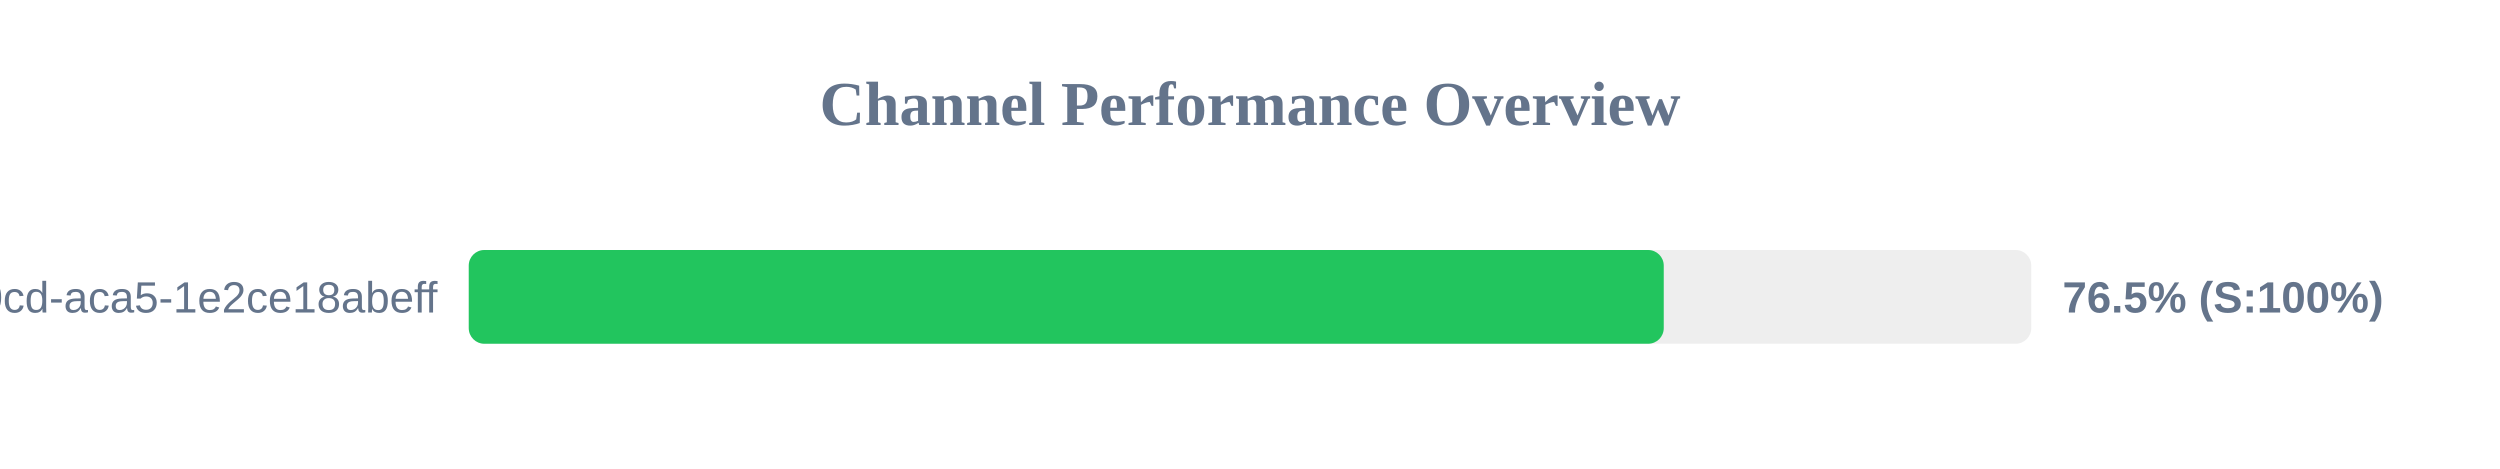
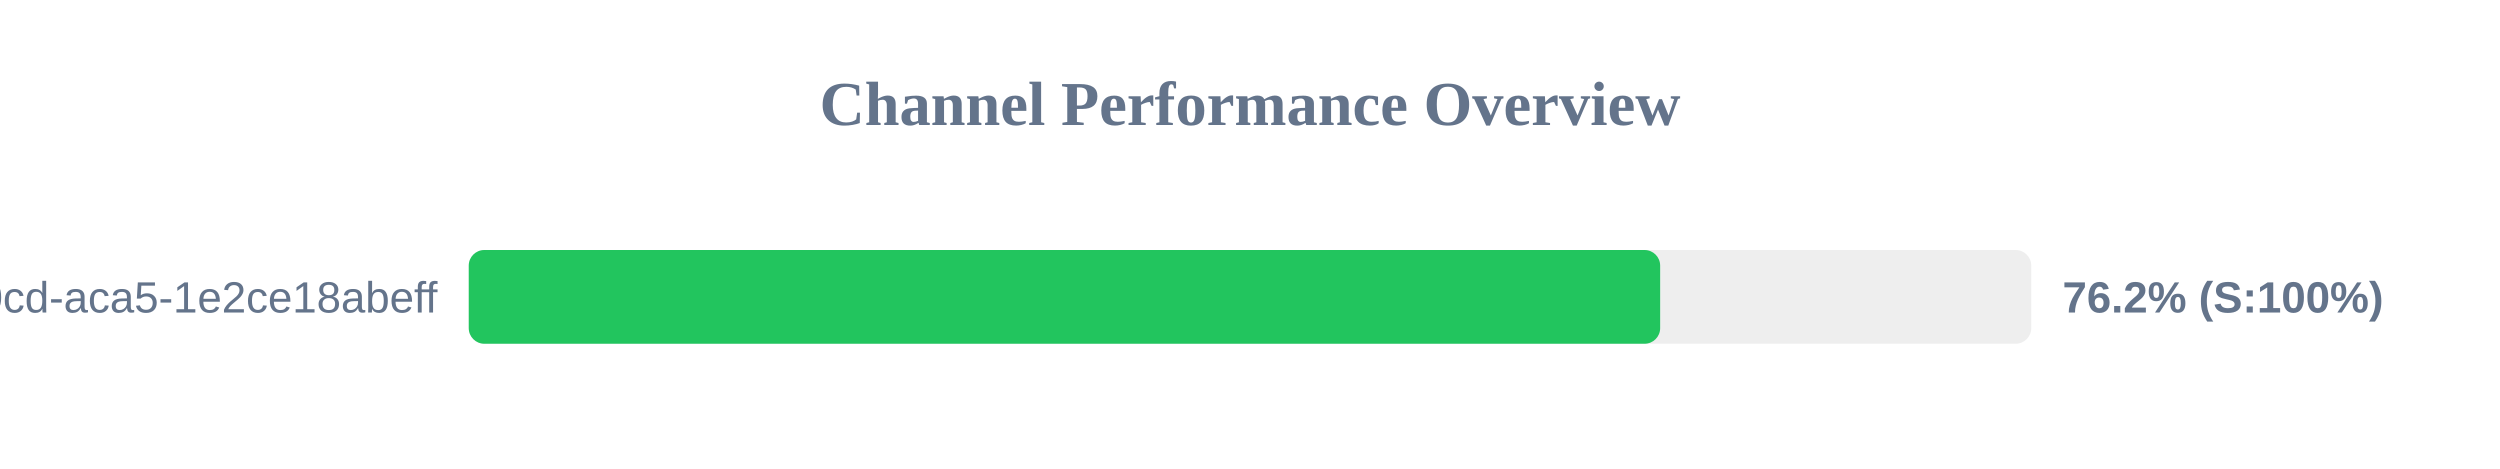
<svg xmlns="http://www.w3.org/2000/svg" width="800" height="150" version="1.1">
  <style>
        .row { font: 14px Arial; fill: #64748b; }
        .score { font: bold 14px Arial; fill: #64748b; }
    </style>
  <text x="400" y="40" text-anchor="middle" font-size="20px" font-weight="bold" fill="#64748b">Channel Performance Overview</text>
  <rect x="150" y="80" width="500" height="30" fill="#eee" rx="5" />
-   <rect x="150" y="80" width="382.4" height="30" fill="#22c55e" rx="5" />
+   <rect x="150" y="80" width="381.25" height="30" fill="#22c55e" rx="5" />
  <text x="140" y="100" text-anchor="end" class="row">?uuid=ebbeef45-0fd8-40cd-aca5-1e2ce18abeff</text>
-   <text x="660" y="100" text-anchor="start" class="score">76.5% (S:100%)</text>
+   <text x="660" y="100" text-anchor="start" class="score">76.2% (S:100%)</text>
</svg>
